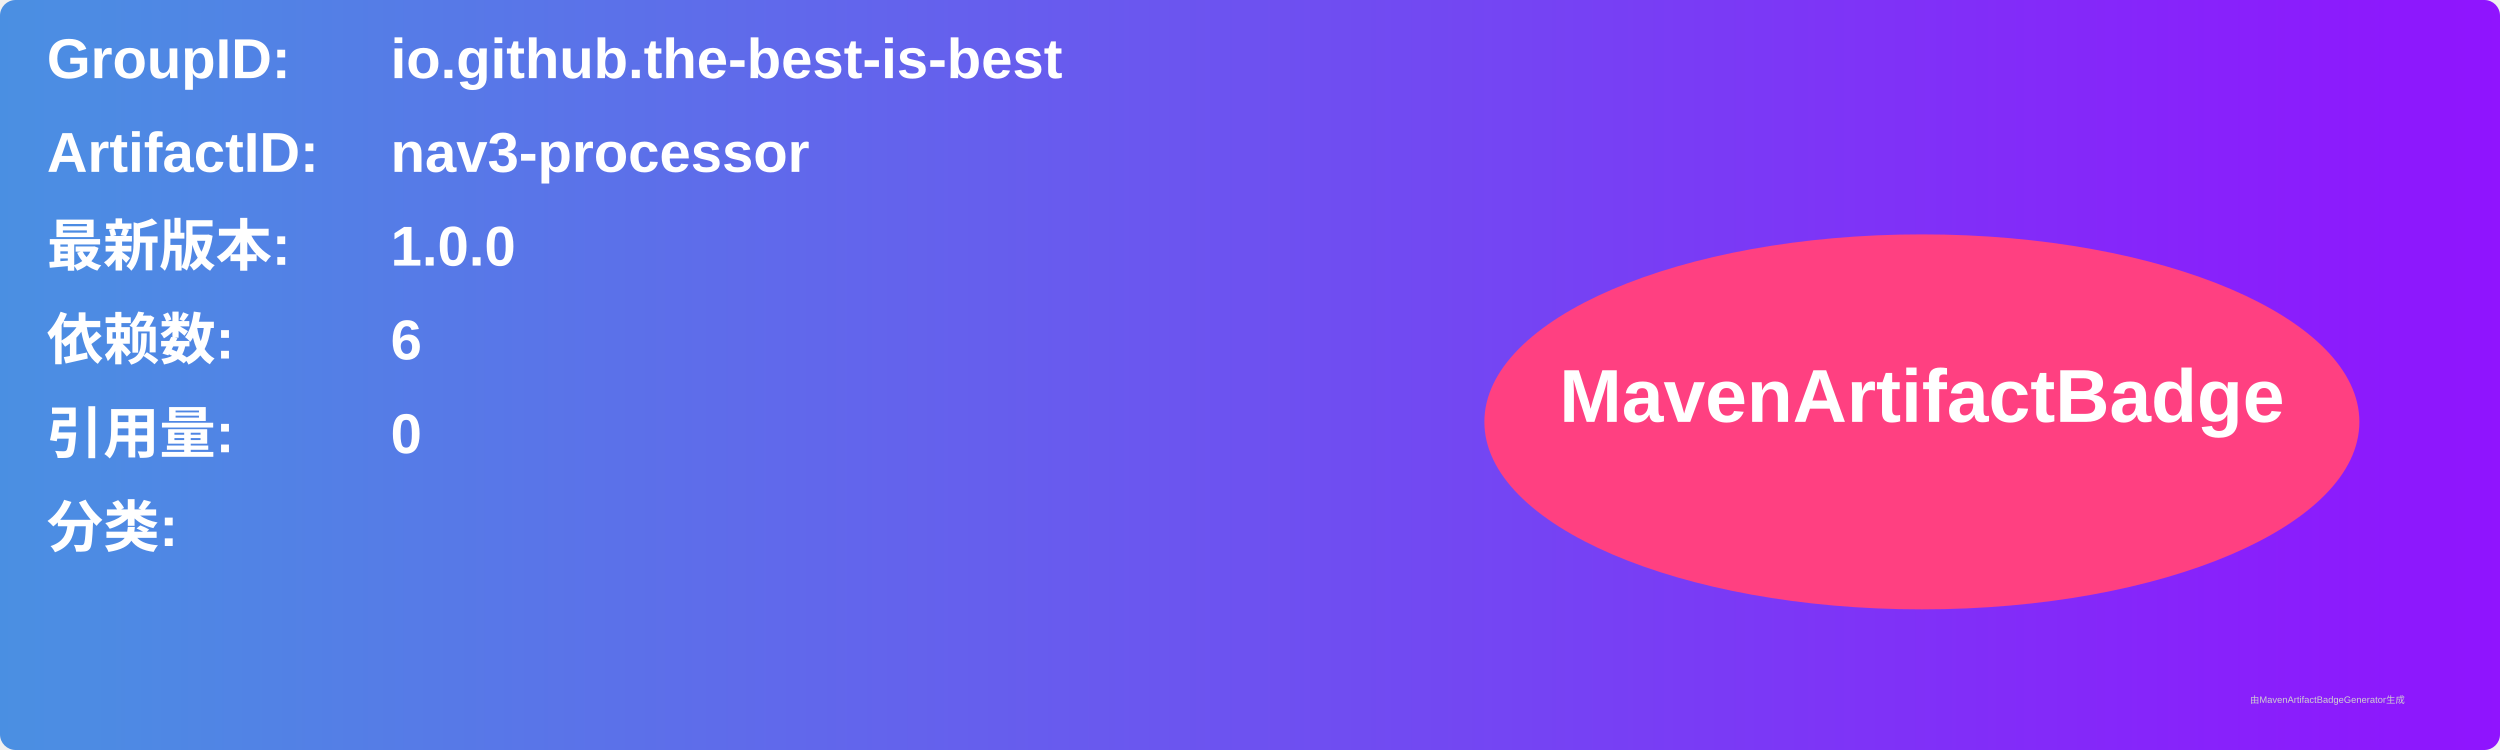
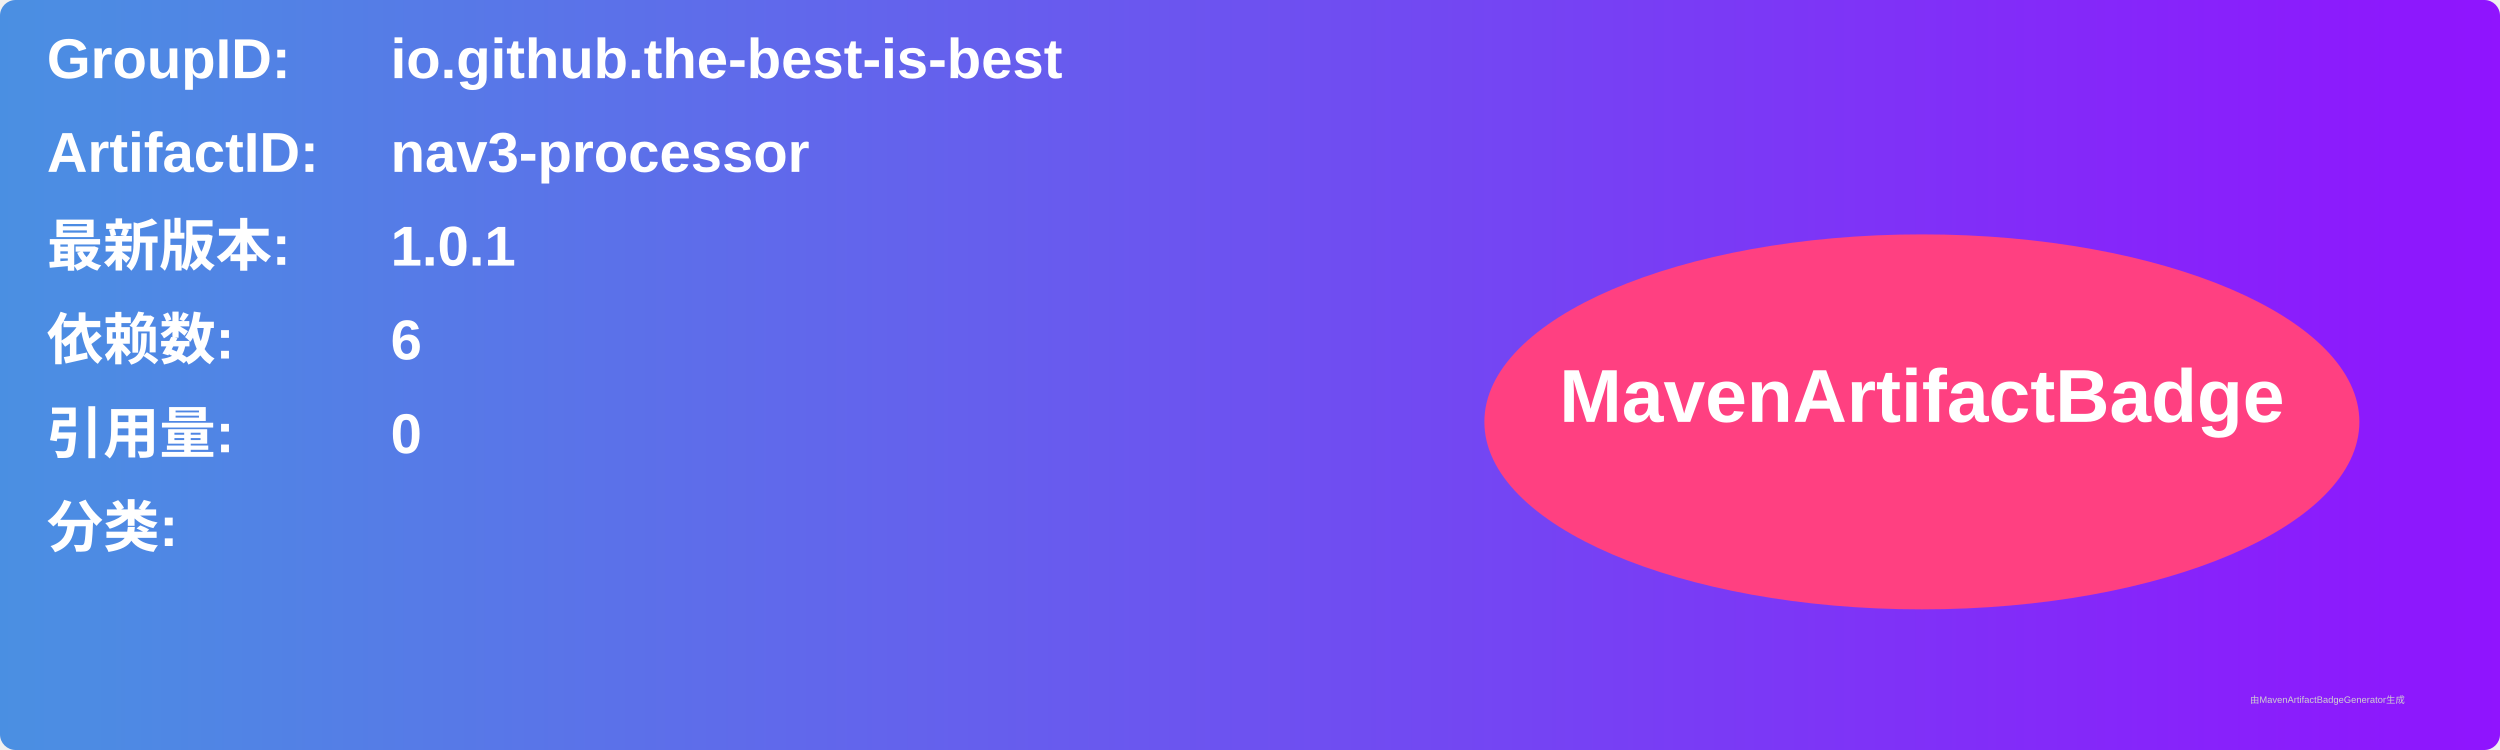
<svg xmlns="http://www.w3.org/2000/svg" width="800" height="240" viewBox="0 0 800 240">
  <linearGradient id="grad" x1="0%" y1="0%" x2="100%" y2="0%">
    <stop offset="0%" stop-color="#4a90e2" />
    <stop offset="100%" stop-color="#9013fe" />
  </linearGradient>
  <rect width="100%" height="100%" rx="5" ry="5" fill="url(#grad)" />
  <g transform="translate(15, 15)">
    <text x="0" y="10" font-family="Arial" font-size="18" fill="white" font-weight="bold" width="260">GroupID:</text>
    <text x="110" y="10" font-family="Arial" font-size="18" fill="white" font-weight="bold" width="460">io.github.the-best-is-best</text>
    <text x="0" y="40" font-family="Arial" font-size="18" fill="white" font-weight="bold" width="260">ArtifactID:</text>
    <text x="110" y="40" font-family="Arial" font-size="18" fill="white" font-weight="bold" width="460">nav3-processor</text>
    <text x="0" y="70" font-family="Arial" font-size="18" fill="white" font-weight="bold">最新版本:</text>
    <text x="110" y="70" font-family="Arial" font-size="18" fill="white" font-weight="bold">
-       <tspan font-weight="bold">1.0.0</tspan>
+       <tspan font-weight="bold">1.0.1</tspan>
    </text>
    <text x="0" y="100" font-family="Arial" font-size="18" fill="white" font-weight="bold">依赖数: </text>
    <text x="110" y="100" font-family="Arial" font-size="18" fill="white">
      <tspan font-weight="bold">6</tspan>
    </text>
    <text x="0" y="130" font-family="Arial" font-size="18" fill="white" font-weight="bold">引用量: </text>
    <text x="110" y="130" font-family="Arial" font-size="18" fill="white">
      <tspan font-weight="bold">0</tspan>
    </text>
    <text x="0" y="160" font-family="Arial" font-size="18" fill="white" font-weight="bold">分类:</text>
    <text x="10" y="190" font-family="Arial" font-size="10" fill="white">
      <tspan font-weight="bold" />
    </text>
    <ellipse cx="600" cy="120" rx="140" ry="60" fill="#ff4081" />
    <text x="600" y="120" text-anchor="middle" font-family="Arial" font-size="24" fill="white" font-weight="bold">MavenArtifactBadge</text>
  </g>
  <text x="720" y="225" font-family="Arial" font-size="3" fill="#d0d0d0">由MavenArtifactBadgeGenerator生成</text>
</svg>
